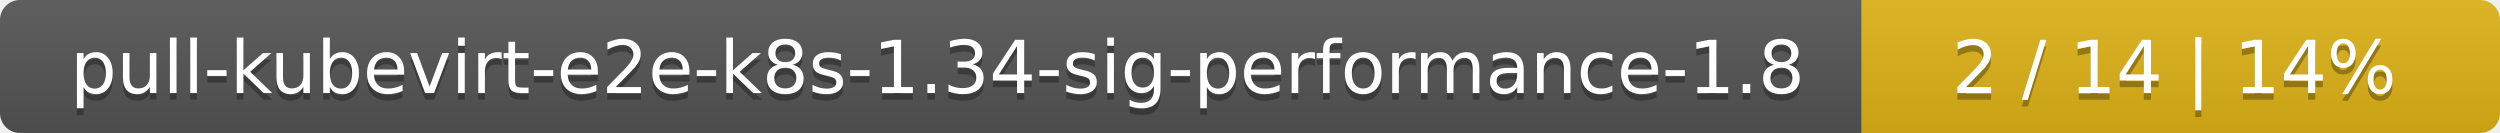
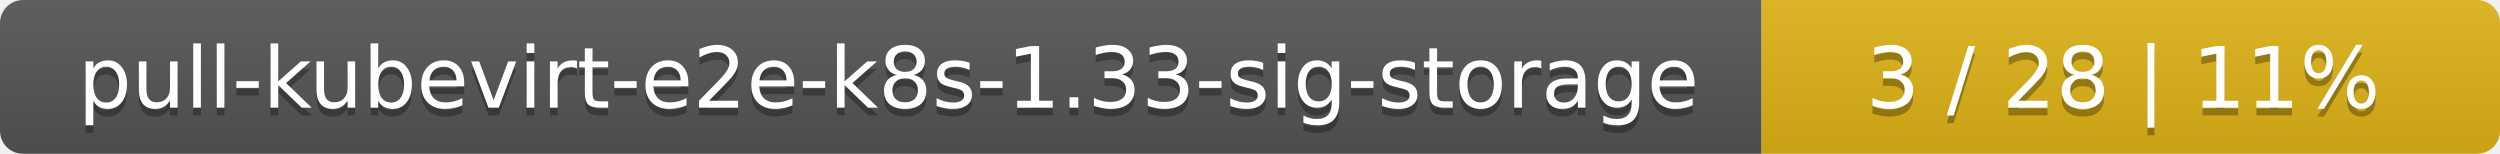
- <svg xmlns="http://www.w3.org/2000/svg" width="376" height="20">
+ <svg xmlns="http://www.w3.org/2000/svg" width="325" height="20">
  <linearGradient id="smooth" x2="0" y2="100%">
    <stop offset="0" stop-color="#bbb" stop-opacity=".1" />
    <stop offset="1" stop-opacity=".1" />
  </linearGradient>
  <mask id="round">
-     <rect width="376" height="20" rx="3" fill="#fff" />
+     <rect width="325" height="20" rx="3" fill="#fff" />
  </mask>
  <g mask="url(#round)">
-     <rect width="280" height="20" fill="#555" />
-     <rect x="280" width="96" height="20" fill="#dfb317" />
-     <rect width="376" height="20" fill="url(#smooth)" />
+     <rect width="229" height="20" fill="#555" />
+     <rect x="229" width="96" height="20" fill="#dfb317" />
+     <rect width="325" height="20" fill="url(#smooth)" />
  </g>
  <g fill="#fff" text-anchor="middle" font-family="DejaVu Sans,Verdana,Geneva,sans-serif" font-size="11">
-     <text x="141" y="15" fill="#010101" fill-opacity=".3">pull-kubevirt-e2e-k8s-1.34-sig-performance-1.8</text>
-     <text x="141" y="14">pull-kubevirt-e2e-k8s-1.34-sig-performance-1.8</text>
-     <text x="327" y="15" fill="#010101" fill-opacity=".3">2 / 14    |    14%</text>
-     <text x="327" y="14">2 / 14    |    14%</text>
+     <text x="115.5" y="15" fill="#010101" fill-opacity=".3">pull-kubevirt-e2e-k8s-1.33-sig-storage</text>
+     <text x="115.5" y="14">pull-kubevirt-e2e-k8s-1.33-sig-storage</text>
+     <text x="276" y="15" fill="#010101" fill-opacity=".3">3 / 28    |    11%</text>
+     <text x="276" y="14">3 / 28    |    11%</text>
  </g>
</svg>
